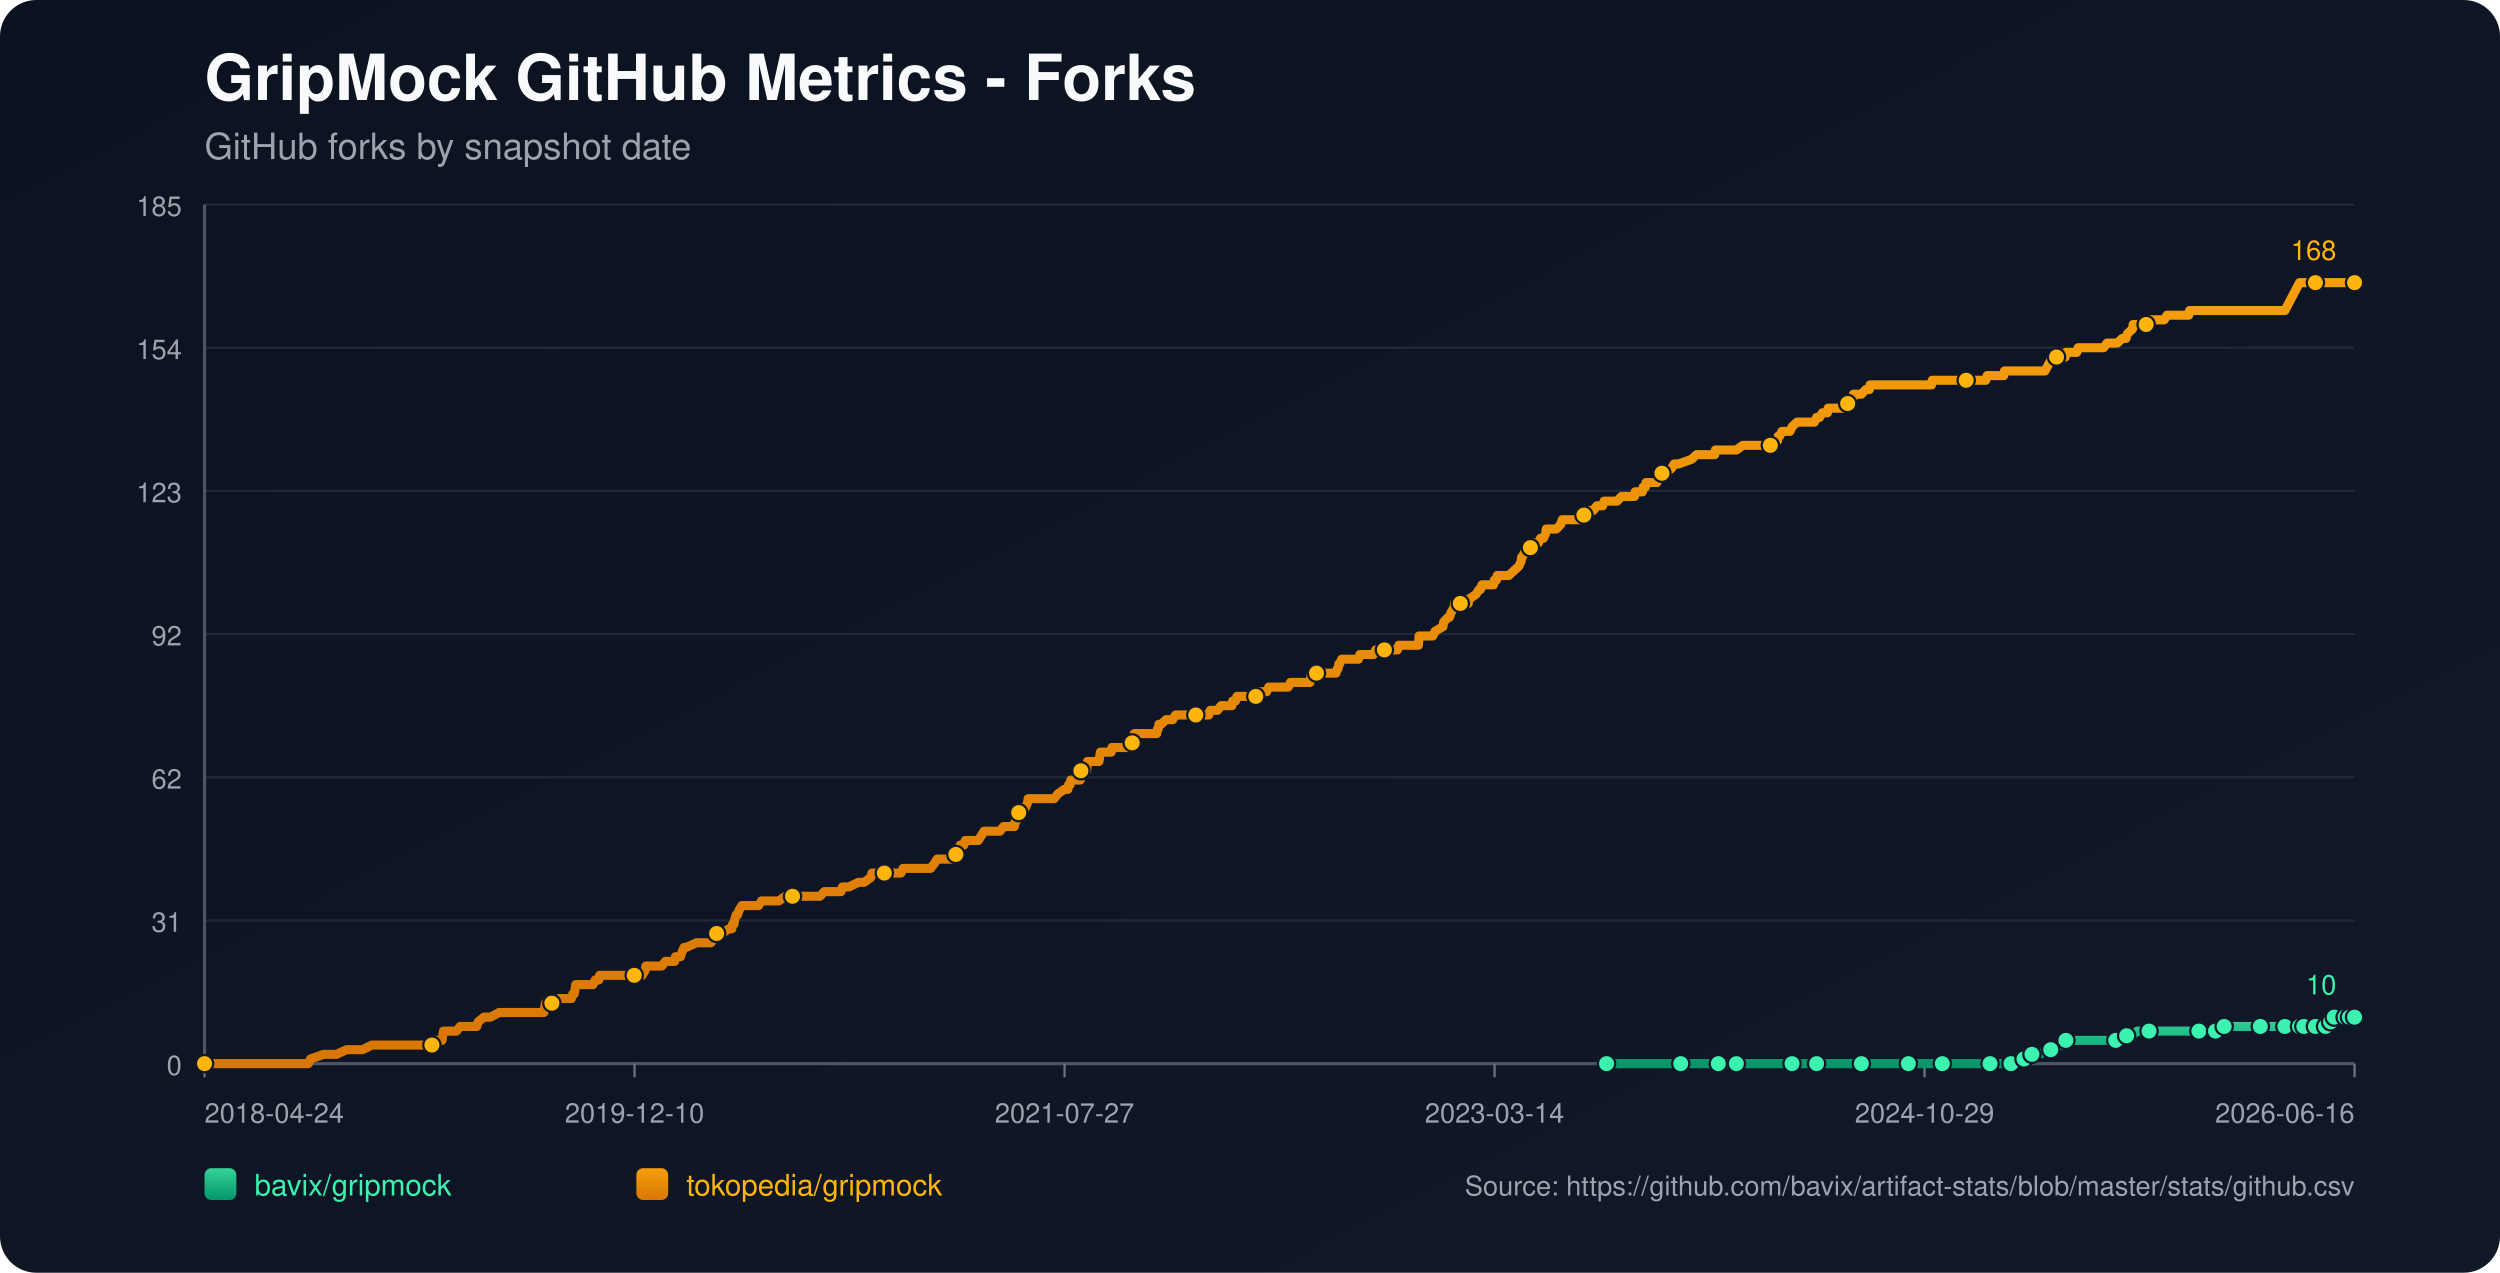
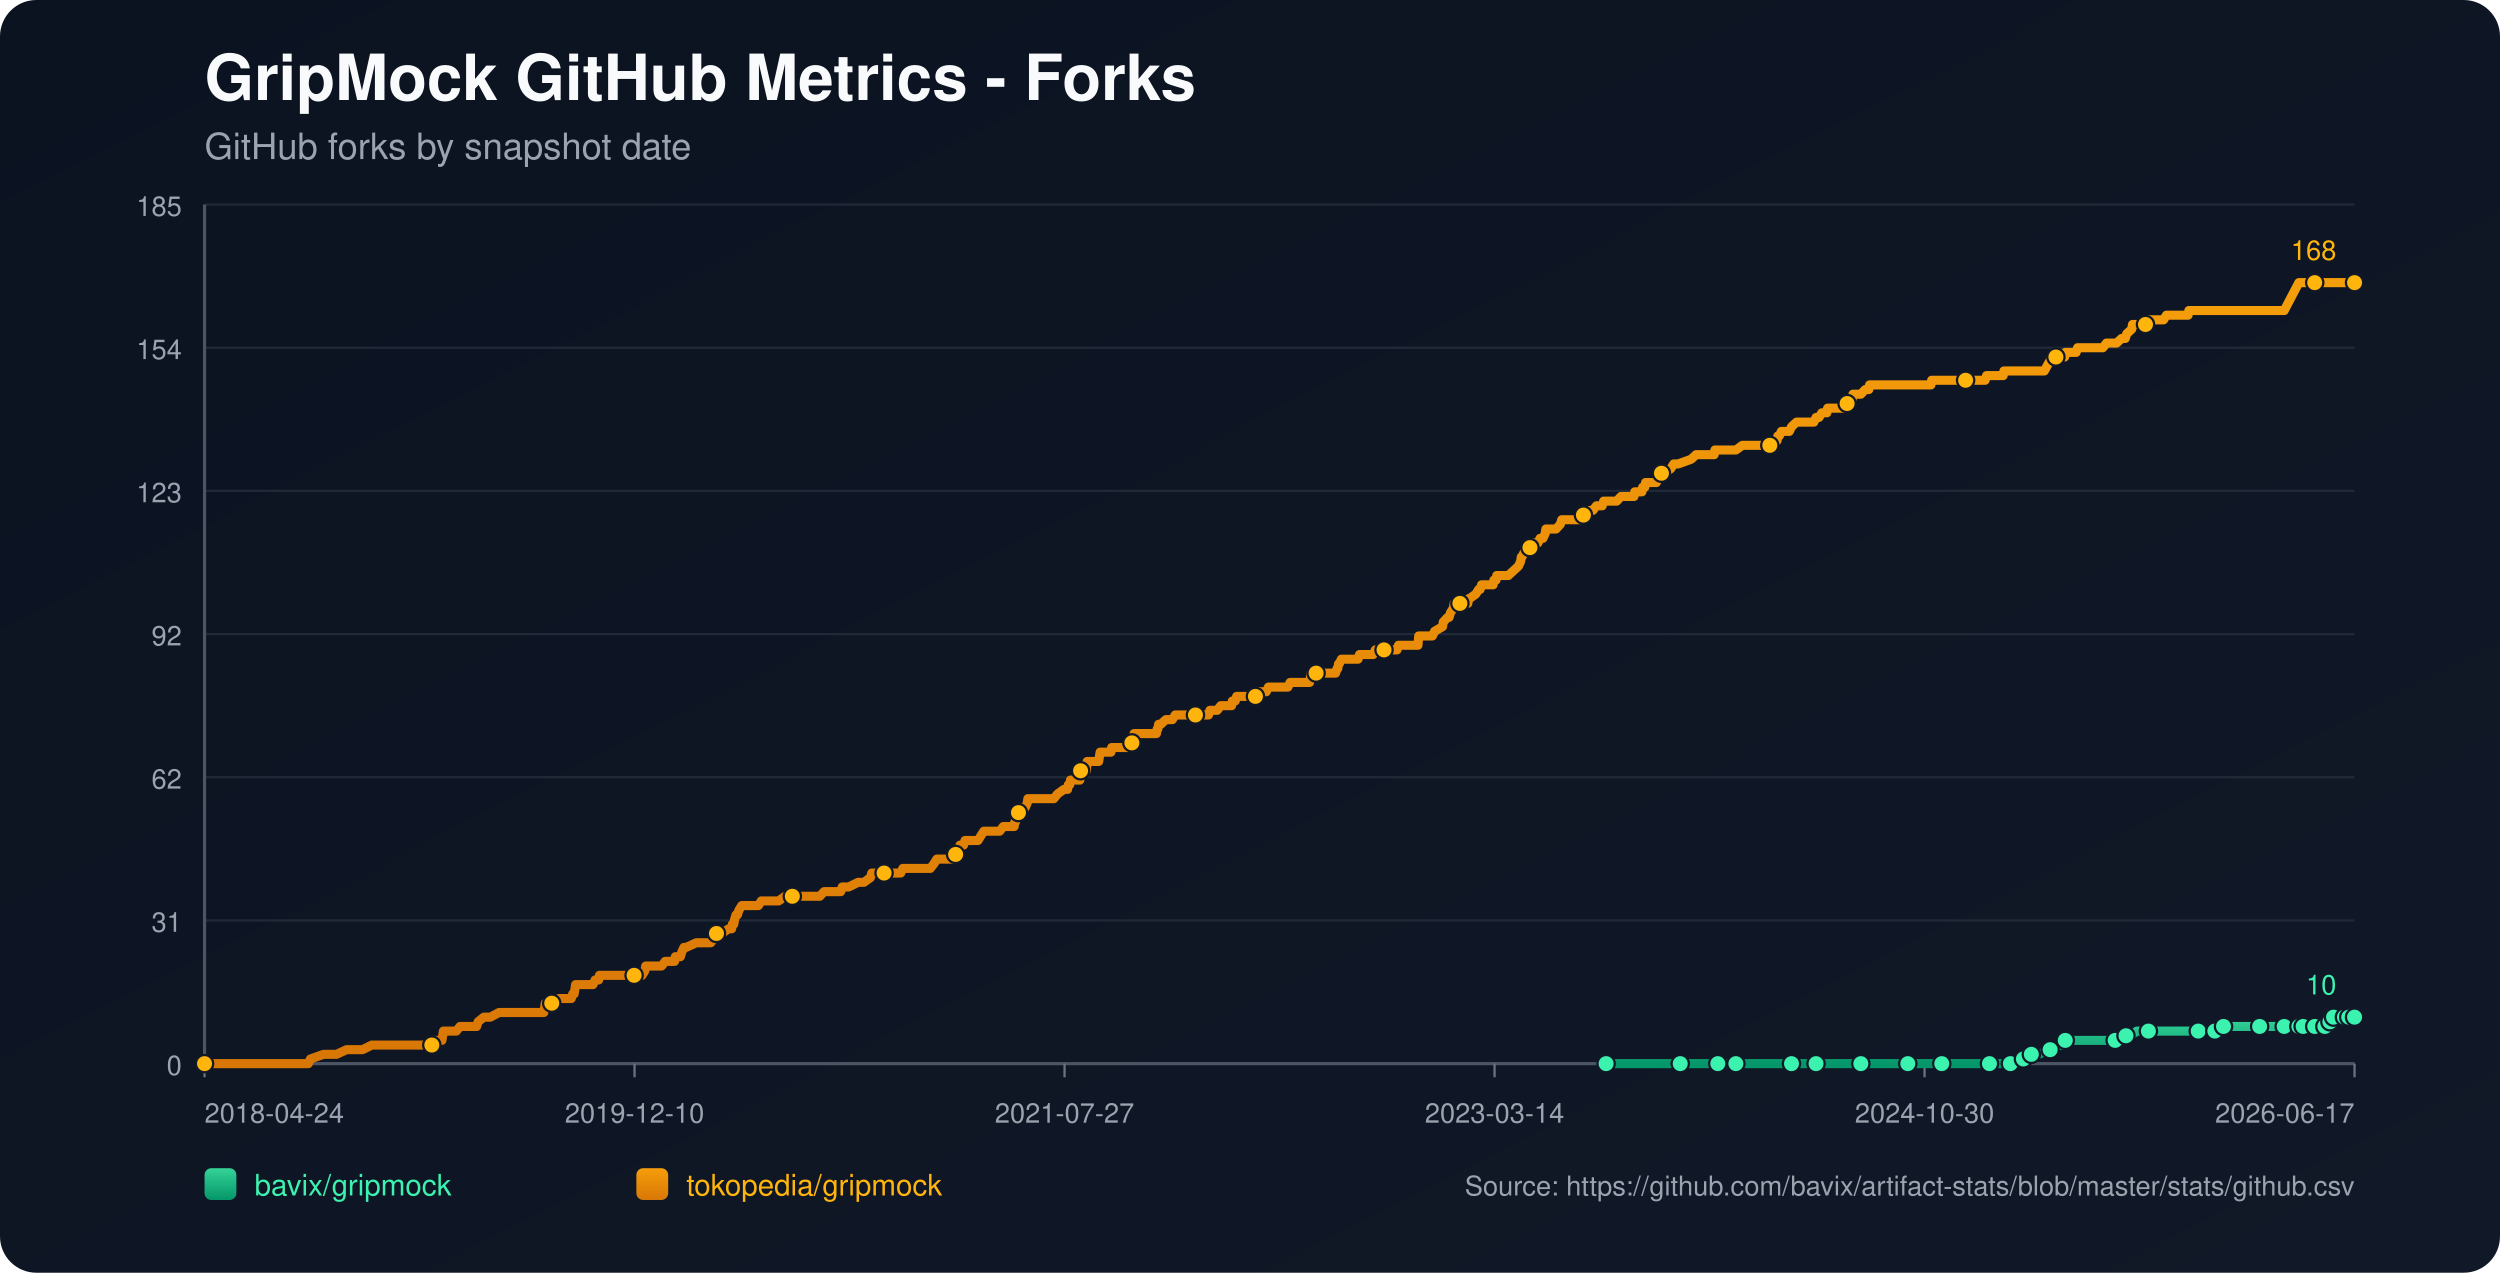
<svg xmlns="http://www.w3.org/2000/svg" width="1100" height="560" viewBox="0 0 1100 560">
  <defs>
    <linearGradient id="bg" x1="0" y1="0" x2="1" y2="1">
      <stop offset="0%" stop-color="#0b1220" />
      <stop offset="100%" stop-color="#111827" />
    </linearGradient>
    <linearGradient id="repo-0" x1="0" y1="0" x2="0" y2="1">
      <stop offset="0%" stop-color="#34d399" />
      <stop offset="100%" stop-color="#059669" />
    </linearGradient>
    <linearGradient id="repo-1" x1="0" y1="0" x2="0" y2="1">
      <stop offset="0%" stop-color="#f59e0b" />
      <stop offset="100%" stop-color="#d97706" />
    </linearGradient>
  </defs>
  <rect x="0" y="0" width="1100" height="560" fill="url(#bg)" rx="16" />
  <text x="90" y="44" fill="#f9fafb" font-size="28" font-family="-apple-system,BlinkMacSystemFont,Segoe UI,Helvetica,Arial,sans-serif" font-weight="700">GripMock GitHub Metrics - Forks</text>
  <text x="90" y="70" fill="#9ca3af" font-size="16" font-family="-apple-system,BlinkMacSystemFont,Segoe UI,Helvetica,Arial,sans-serif">GitHub forks by snapshot date</text>
  <line x1="90" y1="90.00" x2="1036" y2="90.00" stroke="#1f2937" stroke-width="1" />
  <text x="80" y="95.00" text-anchor="end" fill="#9ca3af" font-size="12" font-family="-apple-system,BlinkMacSystemFont,Segoe UI,Helvetica,Arial,sans-serif">185</text>
  <line x1="90" y1="153.00" x2="1036" y2="153.00" stroke="#1f2937" stroke-width="1" />
  <text x="80" y="158.00" text-anchor="end" fill="#9ca3af" font-size="12" font-family="-apple-system,BlinkMacSystemFont,Segoe UI,Helvetica,Arial,sans-serif">154</text>
  <line x1="90" y1="216.00" x2="1036" y2="216.00" stroke="#1f2937" stroke-width="1" />
  <text x="80" y="221.00" text-anchor="end" fill="#9ca3af" font-size="12" font-family="-apple-system,BlinkMacSystemFont,Segoe UI,Helvetica,Arial,sans-serif">123</text>
  <line x1="90" y1="279.00" x2="1036" y2="279.00" stroke="#1f2937" stroke-width="1" />
  <text x="80" y="284.00" text-anchor="end" fill="#9ca3af" font-size="12" font-family="-apple-system,BlinkMacSystemFont,Segoe UI,Helvetica,Arial,sans-serif">92</text>
  <line x1="90" y1="342.00" x2="1036" y2="342.00" stroke="#1f2937" stroke-width="1" />
  <text x="80" y="347.00" text-anchor="end" fill="#9ca3af" font-size="12" font-family="-apple-system,BlinkMacSystemFont,Segoe UI,Helvetica,Arial,sans-serif">62</text>
  <line x1="90" y1="405.00" x2="1036" y2="405.00" stroke="#1f2937" stroke-width="1" />
  <text x="80" y="410.00" text-anchor="end" fill="#9ca3af" font-size="12" font-family="-apple-system,BlinkMacSystemFont,Segoe UI,Helvetica,Arial,sans-serif">31</text>
  <line x1="90" y1="468.00" x2="1036" y2="468.00" stroke="#1f2937" stroke-width="1" />
  <text x="80" y="473.00" text-anchor="end" fill="#9ca3af" font-size="12" font-family="-apple-system,BlinkMacSystemFont,Segoe UI,Helvetica,Arial,sans-serif">0</text>
  <line x1="90" y1="468" x2="1036" y2="468" stroke="#4b5563" stroke-width="1.4" />
  <line x1="90" y1="90" x2="90" y2="468" stroke="#4b5563" stroke-width="1.4" />
  <line x1="90.00" y1="468" x2="90.00" y2="474" stroke="#6b7280" stroke-width="1" />
  <text x="90.00" y="494" text-anchor="start" fill="#9ca3af" font-size="12" font-family="-apple-system,BlinkMacSystemFont,Segoe UI,Helvetica,Arial,sans-serif">2018-04-24</text>
  <line x1="279.20" y1="468" x2="279.20" y2="474" stroke="#6b7280" stroke-width="1" />
  <text x="279.20" y="494" text-anchor="middle" fill="#9ca3af" font-size="12" font-family="-apple-system,BlinkMacSystemFont,Segoe UI,Helvetica,Arial,sans-serif">2019-12-10</text>
  <line x1="468.40" y1="468" x2="468.40" y2="474" stroke="#6b7280" stroke-width="1" />
  <text x="468.40" y="494" text-anchor="middle" fill="#9ca3af" font-size="12" font-family="-apple-system,BlinkMacSystemFont,Segoe UI,Helvetica,Arial,sans-serif">2021-07-27</text>
  <line x1="657.60" y1="468" x2="657.60" y2="474" stroke="#6b7280" stroke-width="1" />
  <text x="657.60" y="494" text-anchor="middle" fill="#9ca3af" font-size="12" font-family="-apple-system,BlinkMacSystemFont,Segoe UI,Helvetica,Arial,sans-serif">2023-03-14</text>
  <line x1="846.80" y1="468" x2="846.80" y2="474" stroke="#6b7280" stroke-width="1" />
-   <text x="846.80" y="494" text-anchor="middle" fill="#9ca3af" font-size="12" font-family="-apple-system,BlinkMacSystemFont,Segoe UI,Helvetica,Arial,sans-serif">2024-10-29</text>
+   <text x="846.80" y="494" text-anchor="middle" fill="#9ca3af" font-size="12" font-family="-apple-system,BlinkMacSystemFont,Segoe UI,Helvetica,Arial,sans-serif">2024-10-30</text>
  <line x1="1036.00" y1="468" x2="1036.00" y2="474" stroke="#6b7280" stroke-width="1" />
-   <text x="1036.00" y="494" text-anchor="end" fill="#9ca3af" font-size="12" font-family="-apple-system,BlinkMacSystemFont,Segoe UI,Helvetica,Arial,sans-serif">2026-06-16</text>
-   <polyline fill="none" stroke="url(#repo-0)" stroke-width="4" stroke-linecap="round" stroke-linejoin="round" points="706.89,468.00 713.44,468.00 726.16,468.00 739.52,468.00 741.42,468.00 744.60,468.00 756.05,468.00 758.28,468.00 763.68,468.00 764.00,468.00 768.77,468.00 776.40,468.00 788.49,468.00 791.67,468.00 795.80,468.00 799.30,468.00 813.93,468.00 818.38,468.00 819.01,468.00 820.28,468.00 826.33,468.00 839.68,468.00 842.54,468.00 849.22,468.00 854.63,468.00 855.26,468.00 855.90,468.00 875.61,468.00 878.16,468.00 878.79,468.00 884.84,468.00 885.47,468.00 889.29,465.95 890.56,465.95 890.88,465.95 891.20,465.95 894.06,463.91 895.65,463.91 897.24,463.91 902.33,461.86 906.78,459.82 908.37,459.82 909.00,457.77 915.68,457.77 919.50,457.77 930.94,457.77 933.17,457.77 933.81,455.73 935.71,455.73 937.62,455.73 940.48,453.68 945.57,453.68 952.25,453.68 956.38,453.68 967.51,453.68 969.74,453.68 974.51,453.68 974.83,453.68 975.78,453.68 978.32,453.68 978.64,451.64 987.23,451.64 993.90,451.64 994.54,451.64 996.77,451.64 1003.13,451.64 1005.35,451.64 1006.94,451.64 1008.53,451.64 1011.79,451.64 1012.73,451.64 1013.06,451.64 1013.69,451.64 1014.01,451.64 1014.33,451.64 1018.78,451.64 1019.10,451.64 1019.42,451.64 1023.24,451.64 1023.55,449.59 1025.16,449.59 1025.47,449.59 1025.79,449.59 1026.75,449.59 1027.07,447.55 1031.23,447.55 1031.54,447.55 1031.86,447.55 1032.17,447.55 1033.45,447.55 1033.75,447.55 1035.02,447.55 1035.35,447.55 1036.00,447.55" />
-   <circle cx="706.89" cy="468.00" r="3.8" fill="#3bf2af" stroke="#111827" stroke-width="1" />
-   <circle cx="739.52" cy="468.00" r="3.8" fill="#3bf2af" stroke="#111827" stroke-width="1" />
-   <circle cx="756.05" cy="468.00" r="3.8" fill="#3bf2af" stroke="#111827" stroke-width="1" />
-   <circle cx="764.00" cy="468.00" r="3.8" fill="#3bf2af" stroke="#111827" stroke-width="1" />
-   <circle cx="788.49" cy="468.00" r="3.8" fill="#3bf2af" stroke="#111827" stroke-width="1" />
-   <circle cx="799.30" cy="468.00" r="3.8" fill="#3bf2af" stroke="#111827" stroke-width="1" />
-   <circle cx="819.01" cy="468.00" r="3.8" fill="#3bf2af" stroke="#111827" stroke-width="1" />
-   <circle cx="839.68" cy="468.00" r="3.8" fill="#3bf2af" stroke="#111827" stroke-width="1" />
-   <circle cx="854.63" cy="468.00" r="3.8" fill="#3bf2af" stroke="#111827" stroke-width="1" />
-   <circle cx="875.61" cy="468.00" r="3.8" fill="#3bf2af" stroke="#111827" stroke-width="1" />
-   <circle cx="884.84" cy="468.00" r="3.8" fill="#3bf2af" stroke="#111827" stroke-width="1" />
-   <circle cx="890.56" cy="465.95" r="3.8" fill="#3bf2af" stroke="#111827" stroke-width="1" />
-   <circle cx="894.06" cy="463.91" r="3.8" fill="#3bf2af" stroke="#111827" stroke-width="1" />
-   <circle cx="902.33" cy="461.86" r="3.8" fill="#3bf2af" stroke="#111827" stroke-width="1" />
-   <circle cx="909.00" cy="457.77" r="3.8" fill="#3bf2af" stroke="#111827" stroke-width="1" />
-   <circle cx="930.94" cy="457.77" r="3.8" fill="#3bf2af" stroke="#111827" stroke-width="1" />
-   <circle cx="935.71" cy="455.73" r="3.8" fill="#3bf2af" stroke="#111827" stroke-width="1" />
-   <circle cx="945.57" cy="453.68" r="3.8" fill="#3bf2af" stroke="#111827" stroke-width="1" />
-   <circle cx="967.51" cy="453.68" r="3.8" fill="#3bf2af" stroke="#111827" stroke-width="1" />
-   <circle cx="974.83" cy="453.68" r="3.8" fill="#3bf2af" stroke="#111827" stroke-width="1" />
-   <circle cx="978.64" cy="451.64" r="3.8" fill="#3bf2af" stroke="#111827" stroke-width="1" />
-   <circle cx="994.54" cy="451.64" r="3.8" fill="#3bf2af" stroke="#111827" stroke-width="1" />
-   <circle cx="1005.35" cy="451.64" r="3.8" fill="#3bf2af" stroke="#111827" stroke-width="1" />
-   <circle cx="1011.79" cy="451.64" r="3.8" fill="#3bf2af" stroke="#111827" stroke-width="1" />
-   <circle cx="1013.69" cy="451.64" r="3.8" fill="#3bf2af" stroke="#111827" stroke-width="1" />
-   <circle cx="1018.78" cy="451.64" r="3.8" fill="#3bf2af" stroke="#111827" stroke-width="1" />
-   <circle cx="1023.24" cy="451.64" r="3.8" fill="#3bf2af" stroke="#111827" stroke-width="1" />
-   <circle cx="1025.47" cy="449.59" r="3.8" fill="#3bf2af" stroke="#111827" stroke-width="1" />
-   <circle cx="1027.07" cy="447.55" r="3.8" fill="#3bf2af" stroke="#111827" stroke-width="1" />
-   <circle cx="1031.86" cy="447.55" r="3.8" fill="#3bf2af" stroke="#111827" stroke-width="1" />
-   <circle cx="1033.75" cy="447.55" r="3.8" fill="#3bf2af" stroke="#111827" stroke-width="1" />
+   <text x="1036.00" y="494" text-anchor="end" fill="#9ca3af" font-size="12" font-family="-apple-system,BlinkMacSystemFont,Segoe UI,Helvetica,Arial,sans-serif">2026-06-17</text>
+   <polyline fill="none" stroke="url(#repo-0)" stroke-width="4" stroke-linecap="round" stroke-linejoin="round" points="706.69,468.00 713.24,468.00 725.95,468.00 739.30,468.00 741.21,468.00 744.39,468.00 755.83,468.00 758.06,468.00 763.46,468.00 763.78,468.00 768.55,468.00 776.18,468.00 788.26,468.00 791.43,468.00 795.57,468.00 799.06,468.00 813.69,468.00 818.14,468.00 818.77,468.00 820.04,468.00 826.08,468.00 839.43,468.00 842.30,468.00 848.97,468.00 854.38,468.00 855.01,468.00 855.65,468.00 875.36,468.00 877.90,468.00 878.53,468.00 884.57,468.00 885.21,468.00 889.02,465.95 890.30,465.95 890.61,465.95 890.93,465.95 893.79,463.91 895.38,463.91 896.97,463.91 902.06,461.86 906.51,459.82 908.10,459.82 908.73,457.77 915.41,457.77 919.22,457.77 930.67,457.77 932.89,457.77 933.53,455.73 935.43,455.73 937.34,455.73 940.20,453.68 945.29,453.68 951.96,453.68 956.10,453.68 967.22,453.68 969.45,453.68 974.22,453.68 974.53,453.68 975.49,453.68 978.03,453.68 978.35,451.64 986.93,451.64 993.61,451.64 994.24,451.64 996.47,451.64 1002.83,451.64 1005.05,451.64 1006.64,451.64 1008.23,451.64 1011.49,451.64 1012.43,451.64 1012.75,451.64 1013.39,451.64 1013.71,451.64 1014.02,451.64 1018.48,451.64 1018.80,451.64 1019.11,451.64 1022.94,451.64 1023.24,449.59 1024.85,449.59 1025.16,449.59 1025.48,449.59 1026.44,449.59 1026.76,447.55 1030.92,447.55 1031.23,447.55 1031.55,447.55 1031.86,447.55 1033.14,447.55 1033.44,447.55 1034.71,447.55 1035.04,447.55 1036.00,447.55" />
+   <circle cx="706.69" cy="468.00" r="3.8" fill="#3bf2af" stroke="#111827" stroke-width="1" />
+   <circle cx="739.30" cy="468.00" r="3.8" fill="#3bf2af" stroke="#111827" stroke-width="1" />
+   <circle cx="755.83" cy="468.00" r="3.8" fill="#3bf2af" stroke="#111827" stroke-width="1" />
+   <circle cx="763.78" cy="468.00" r="3.8" fill="#3bf2af" stroke="#111827" stroke-width="1" />
+   <circle cx="788.26" cy="468.00" r="3.8" fill="#3bf2af" stroke="#111827" stroke-width="1" />
+   <circle cx="799.06" cy="468.00" r="3.8" fill="#3bf2af" stroke="#111827" stroke-width="1" />
+   <circle cx="818.77" cy="468.00" r="3.8" fill="#3bf2af" stroke="#111827" stroke-width="1" />
+   <circle cx="839.43" cy="468.00" r="3.8" fill="#3bf2af" stroke="#111827" stroke-width="1" />
+   <circle cx="854.38" cy="468.00" r="3.8" fill="#3bf2af" stroke="#111827" stroke-width="1" />
+   <circle cx="875.36" cy="468.00" r="3.8" fill="#3bf2af" stroke="#111827" stroke-width="1" />
+   <circle cx="884.57" cy="468.00" r="3.8" fill="#3bf2af" stroke="#111827" stroke-width="1" />
+   <circle cx="890.30" cy="465.95" r="3.8" fill="#3bf2af" stroke="#111827" stroke-width="1" />
+   <circle cx="893.79" cy="463.91" r="3.8" fill="#3bf2af" stroke="#111827" stroke-width="1" />
+   <circle cx="902.06" cy="461.86" r="3.8" fill="#3bf2af" stroke="#111827" stroke-width="1" />
+   <circle cx="908.73" cy="457.77" r="3.8" fill="#3bf2af" stroke="#111827" stroke-width="1" />
+   <circle cx="930.67" cy="457.77" r="3.8" fill="#3bf2af" stroke="#111827" stroke-width="1" />
+   <circle cx="935.43" cy="455.73" r="3.8" fill="#3bf2af" stroke="#111827" stroke-width="1" />
+   <circle cx="945.29" cy="453.68" r="3.8" fill="#3bf2af" stroke="#111827" stroke-width="1" />
+   <circle cx="967.22" cy="453.68" r="3.8" fill="#3bf2af" stroke="#111827" stroke-width="1" />
+   <circle cx="974.53" cy="453.68" r="3.8" fill="#3bf2af" stroke="#111827" stroke-width="1" />
+   <circle cx="978.35" cy="451.64" r="3.8" fill="#3bf2af" stroke="#111827" stroke-width="1" />
+   <circle cx="994.24" cy="451.64" r="3.8" fill="#3bf2af" stroke="#111827" stroke-width="1" />
+   <circle cx="1005.05" cy="451.64" r="3.8" fill="#3bf2af" stroke="#111827" stroke-width="1" />
+   <circle cx="1011.49" cy="451.64" r="3.8" fill="#3bf2af" stroke="#111827" stroke-width="1" />
+   <circle cx="1013.39" cy="451.64" r="3.8" fill="#3bf2af" stroke="#111827" stroke-width="1" />
+   <circle cx="1018.48" cy="451.64" r="3.8" fill="#3bf2af" stroke="#111827" stroke-width="1" />
+   <circle cx="1022.94" cy="451.64" r="3.8" fill="#3bf2af" stroke="#111827" stroke-width="1" />
+   <circle cx="1025.16" cy="449.59" r="3.8" fill="#3bf2af" stroke="#111827" stroke-width="1" />
+   <circle cx="1026.76" cy="447.55" r="3.8" fill="#3bf2af" stroke="#111827" stroke-width="1" />
+   <circle cx="1031.55" cy="447.55" r="3.8" fill="#3bf2af" stroke="#111827" stroke-width="1" />
+   <circle cx="1033.44" cy="447.55" r="3.8" fill="#3bf2af" stroke="#111827" stroke-width="1" />
  <circle cx="1036.00" cy="447.55" r="3.8" fill="#3bf2af" stroke="#111827" stroke-width="1" />
  <text x="1028.00" y="437.55" text-anchor="end" fill="#3bf2af" font-size="12" font-family="-apple-system,BlinkMacSystemFont,Segoe UI,Helvetica,Arial,sans-serif">10</text>
-   <polyline fill="none" stroke="url(#repo-1)" stroke-width="4" stroke-linecap="round" stroke-linejoin="round" points="90.00,468.00 91.78,468.00 92.42,468.00 95.91,468.00 99.41,468.00 135.66,468.00 136.62,465.95 142.34,463.91 148.06,463.91 152.51,461.86 156.01,461.86 156.65,461.86 156.97,461.86 157.28,461.86 158.87,461.86 159.51,461.86 163.64,459.82 163.96,459.82 167.78,459.82 168.73,459.82 169.05,459.82 170.64,459.82 172.23,459.82 174.14,459.82 175.09,459.82 180.18,459.82 182.72,459.82 184.31,459.82 184.63,459.82 189.72,459.82 190.04,459.82 190.67,457.77 193.85,457.77 194.49,457.77 194.81,455.73 195.12,453.68 200.85,453.68 202.44,451.64 208.48,451.64 209.75,451.64 210.39,449.59 212.93,447.55 215.79,447.55 219.61,445.50 219.93,445.50 222.15,445.50 224.38,445.50 227.56,445.50 228.51,445.50 230.74,445.50 232.97,445.50 234.87,445.50 235.19,445.50 235.51,445.50 238.05,445.50 238.69,445.50 239.32,445.50 239.64,443.45 239.96,441.41 240.28,441.41 242.82,441.41 243.46,441.41 246.00,439.36 251.41,439.36 252.04,437.32 252.36,437.32 252.68,437.32 253.32,433.23 254.59,433.23 254.91,433.23 256.81,433.23 257.13,433.23 259.36,433.23 260.31,433.23 260.95,433.23 261.90,431.18 263.49,431.18 263.81,429.14 264.76,429.14 267.63,429.14 271.12,429.14 272.08,429.14 273.03,429.14 273.35,429.14 274.62,429.14 274.94,429.14 275.58,429.14 276.53,429.14 278.12,429.14 278.76,429.14 279.07,429.14 279.39,429.14 280.98,429.14 281.93,429.14 282.57,429.14 283.84,427.09 284.16,425.05 285.75,425.05 289.25,425.05 291.16,425.05 292.75,423.00 293.06,423.00 295.29,423.00 296.88,423.00 297.20,420.95 299.11,420.95 299.42,420.95 300.06,418.91 301.01,416.86 301.33,416.86 301.65,416.86 301.97,416.86 306.42,414.82 310.24,414.82 310.55,414.82 311.19,414.82 312.46,414.82 312.78,414.82 314.37,412.77 315.01,410.73 315.32,410.73 315.64,410.73 315.96,410.73 317.55,410.73 320.73,408.68 322.00,408.68 322.32,406.64 322.96,406.64 323.27,404.59 323.91,402.55 324.54,402.55 325.18,400.50 326.45,398.45 327.09,398.45 329.00,398.45 329.31,398.45 330.59,398.45 332.49,398.45 333.77,398.45 335.04,396.41 335.36,396.41 335.99,396.41 336.95,396.41 337.90,396.41 339.49,396.41 341.08,396.41 342.67,396.41 345.53,394.36 348.08,394.36 348.39,394.36 348.71,394.36 353.48,394.36 354.44,394.36 355.39,394.36 355.71,394.36 356.66,394.36 358.89,394.36 359.21,394.36 360.80,394.36 362.70,392.32 365.88,392.32 366.84,392.32 367.79,392.32 369.06,392.32 369.70,392.32 370.02,392.32 370.65,390.27 372.24,390.27 373.51,390.27 377.65,388.23 379.24,388.23 380.19,388.23 383.05,386.18 383.69,384.14 384.01,384.14 384.33,384.14 385.92,384.14 386.87,384.14 388.14,384.14 388.46,384.14 389.10,384.14 391.32,384.14 391.64,384.14 392.28,384.14 394.50,384.14 395.14,384.14 396.41,384.14 397.36,382.09 397.68,382.09 398.00,382.09 401.82,382.09 402.45,382.09 403.72,382.09 404.04,382.09 405.31,382.09 406.59,382.09 406.90,382.09 407.22,382.09 408.81,382.09 409.45,382.09 411.04,380.05 412.31,378.00 413.26,378.00 415.17,378.00 416.44,378.00 418.03,378.00 418.35,378.00 418.99,378.00 419.62,378.00 420.26,378.00 420.58,375.95 421.53,373.91 421.85,373.91 422.17,373.91 422.48,371.86 424.07,371.86 424.71,369.82 425.98,369.82 426.62,369.82 427.57,369.82 428.21,369.82 429.16,369.82 430.43,369.82 431.71,367.77 432.98,365.73 433.30,365.73 434.89,365.73 435.20,365.73 435.84,365.73 436.16,365.73 436.79,365.73 437.11,365.73 438.70,365.73 439.97,365.73 441.56,363.68 446.02,363.68 446.33,363.68 446.65,361.64 446.97,361.64 447.92,357.55 448.24,357.55 448.56,357.55 448.88,357.55 450.15,355.50 450.79,355.50 451.10,355.50 452.06,353.45 452.38,351.41 453.01,351.41 454.92,351.41 455.24,351.41 455.56,351.41 456.83,351.41 459.05,351.41 459.37,351.41 460.01,351.41 462.23,351.41 463.82,351.41 465.41,349.36 468.27,347.32 469.55,347.32 469.86,347.32 470.18,345.27 470.82,345.27 471.14,343.23 471.45,343.23 472.41,343.23 472.73,343.23 473.68,343.23 475.27,343.23 475.59,339.14 475.91,339.14 476.22,339.14 476.54,339.14 476.86,339.14 477.18,339.14 477.81,339.14 478.13,339.14 478.45,335.05 479.40,335.05 480.04,335.05 480.68,335.05 481.95,335.05 483.22,335.05 483.54,335.05 483.86,333.00 484.17,330.95 485.76,330.95 487.04,330.95 487.35,330.95 488.63,330.95 488.94,330.95 489.26,328.91 492.44,328.91 492.76,328.91 493.40,328.91 494.99,328.91 495.62,328.91 496.26,328.91 497.53,326.86 498.17,326.86 498.48,324.82 498.80,324.82 499.12,322.77 500.39,322.77 500.71,322.77 501.35,322.77 501.66,322.77 502.62,322.77 502.93,322.77 504.21,322.77 507.07,322.77 508.02,322.77 508.98,322.77 509.29,320.73 509.61,320.73 509.93,318.68 510.25,318.68 510.88,318.68 513.11,316.64 514.38,316.64 514.70,316.64 515.02,316.64 515.97,316.64 517.24,314.59 518.52,314.59 520.11,314.59 520.42,314.59 523.92,314.59 525.51,314.59 526.15,314.59 526.78,314.59 529.33,314.59 529.96,314.59 530.28,314.59 531.24,314.59 531.87,314.59 532.51,312.55 533.14,312.55 533.78,312.55 535.05,312.55 535.37,312.55 535.69,312.55 537.28,310.50 537.91,310.50 538.23,310.50 539.19,310.50 539.82,310.50 540.46,310.50 542.05,310.50 542.37,308.45 542.68,308.45 543.64,308.45 544.27,306.41 544.91,306.41 546.50,306.41 549.36,306.41 549.68,306.41 550.95,306.41 551.27,306.41 552.54,306.41 552.86,306.41 553.18,304.36 553.81,304.36 554.77,304.36 555.08,304.36 555.40,304.36 556.04,304.36 557.31,304.36 558.26,302.32 558.58,302.32 562.72,302.32 563.03,302.32 563.99,302.32 564.62,302.32 566.85,302.32 567.80,300.27 568.12,300.27 568.44,300.27 570.98,300.27 571.30,300.27 571.62,300.27 572.57,300.27 572.89,300.27 573.53,300.27 575.75,300.27 576.39,300.27 577.03,296.18 577.98,296.18 578.30,296.18 579.25,296.18 584.66,296.18 585.93,296.18 586.25,296.18 587.84,296.18 588.47,294.14 588.79,294.14 589.11,292.09 589.43,292.09 590.38,290.05 591.34,290.05 591.65,290.05 593.56,290.05 593.88,290.05 594.51,290.05 595.47,290.05 596.10,290.05 596.42,290.05 597.69,290.05 598.33,288.00 598.97,288.00 599.92,288.00 600.24,288.00 604.37,288.00 605.33,285.95 606.28,285.95 606.60,285.95 608.19,285.95 608.51,285.95 608.82,285.95 609.14,285.95 610.41,285.95 611.37,285.95 613.59,285.95 614.55,285.95 614.87,285.95 615.50,283.91 616.14,283.91 618.05,283.91 618.36,283.91 621.54,283.91 621.86,283.91 622.82,283.91 623.13,283.91 624.09,283.91 624.41,279.82 624.72,279.82 626.31,279.82 626.63,279.82 627.59,279.82 629.18,279.82 630.45,279.82 631.40,277.77 634.90,275.73 635.22,273.68 637.12,271.64 637.76,271.64 638.40,269.59 639.67,267.55 639.99,265.50 642.53,265.50 645.39,265.50 646.03,265.50 646.35,263.45 646.66,263.45 649.53,261.41 650.80,259.36 651.12,259.36 651.43,259.36 652.07,257.32 653.34,257.32 653.66,257.32 654.30,257.32 655.57,257.32 657.16,257.32 657.48,255.27 658.11,255.27 658.43,255.27 658.75,253.23 659.07,253.23 659.38,253.23 660.02,253.23 663.84,253.23 666.06,251.18 668.29,249.14 669.24,247.09 669.56,245.05 669.88,245.05 670.83,243.00 671.15,243.00 673.38,240.95 673.69,240.95 674.97,238.91 675.28,238.91 675.60,238.91 676.87,238.91 677.83,236.86 679.10,236.86 680.05,234.82 680.37,232.77 682.28,232.77 682.91,232.77 683.87,232.77 684.19,232.77 684.82,232.77 686.73,230.73 687.37,228.68 688.00,228.68 688.32,228.68 688.96,228.68 689.27,228.68 690.23,228.68 690.55,228.68 691.18,228.68 692.45,228.68 692.77,228.68 693.41,228.68 694.04,228.68 695.32,228.68 695.63,226.64 696.91,226.64 698.18,226.64 699.77,224.59 700.72,224.59 701.04,224.59 702.63,222.55 702.95,222.55 704.22,222.55 705.17,222.55 705.81,220.50 706.76,220.50 708.04,220.50 708.35,220.50 708.99,220.50 711.53,220.50 713.44,218.45 715.67,218.45 719.17,218.45 719.48,216.41 719.80,216.41 721.71,216.41 722.35,216.41 722.66,216.41 722.98,214.36 723.94,214.36 724.25,212.32 724.89,212.32 727.43,212.32 729.02,212.32 729.66,210.27 731.25,208.23 732.52,208.23 735.38,206.18 736.65,204.14 738.56,204.14 744.29,202.09 746.51,200.05 747.15,200.05 750.01,200.05 750.65,200.05 751.28,200.05 753.19,200.05 753.83,200.05 754.46,200.05 754.78,198.00 755.10,198.00 757.64,198.00 760.50,198.00 762.09,198.00 764.00,198.00 766.86,195.95 769.41,195.95 770.68,195.95 771.31,195.95 772.59,195.95 774.18,195.95 774.81,195.95 775.45,195.95 777.36,195.95 778.63,195.95 778.95,195.95 781.81,193.91 782.13,193.91 782.44,191.86 783.08,191.86 784.03,189.82 785.31,189.82 787.21,189.82 787.53,189.82 788.49,187.77 790.71,185.73 792.94,185.73 794.85,185.73 797.39,185.73 798.03,185.73 798.34,185.73 799.30,183.68 799.62,183.68 799.93,183.68 800.57,183.68 801.84,181.64 804.07,181.64 804.39,179.59 805.34,179.59 807.25,179.59 808.84,179.59 809.16,179.59 810.43,179.59 811.38,179.59 811.70,177.55 812.97,177.55 813.61,175.50 815.20,175.50 815.51,173.45 815.83,173.45 817.74,173.45 818.69,173.45 819.01,173.45 820.92,171.41 822.19,171.41 822.51,171.41 822.83,169.36 825.05,169.36 826.64,169.36 830.46,169.36 830.78,169.36 832.69,169.36 835.55,169.36 838.73,169.36 840.64,169.36 840.95,169.36 841.27,169.36 841.91,169.36 844.45,169.36 846.68,169.36 849.86,169.36 850.18,167.32 853.04,167.32 853.99,167.32 855.26,167.32 865.12,167.32 866.39,167.32 866.71,167.32 869.89,167.32 871.48,167.32 873.71,167.32 874.34,165.27 874.66,165.27 876.57,165.27 877.84,165.27 878.48,165.27 878.79,165.27 879.11,165.27 880.07,165.27 881.66,165.27 881.97,163.23 883.56,163.23 885.79,163.23 888.02,163.23 888.65,163.23 892.15,163.23 892.47,163.23 894.06,163.23 895.65,163.23 898.51,163.23 899.78,163.23 902.01,159.14 902.33,159.14 902.96,157.09 904.55,157.09 904.87,157.09 905.50,157.09 906.46,157.09 906.78,157.09 907.09,157.09 907.41,157.09 908.68,157.09 909.00,155.05 910.91,155.05 911.23,155.05 912.82,155.05 913.14,155.05 913.77,155.05 914.41,153.00 915.36,153.00 918.54,153.00 924.27,153.00 925.54,153.00 927.13,150.95 928.40,150.95 929.67,150.95 930.63,150.95 931.58,150.95 933.81,148.91 935.40,148.91 936.03,146.86 938.26,144.82 938.58,142.77 938.89,142.77 942.39,142.77 944.30,142.77 944.62,140.73 947.48,140.73 952.25,140.73 953.52,138.68 953.84,138.68 954.79,138.68 958.61,138.68 963.06,138.68 963.38,136.64 967.51,136.64 970.06,136.64 982.46,136.64 985.32,136.64 986.27,136.64 987.86,136.64 988.18,136.64 993.90,136.64 996.45,136.64 1001.54,136.64 1003.13,136.64 1005.35,136.64 1011.79,124.36 1014.65,124.36 1014.96,124.36 1015.61,124.36 1015.92,124.36 1016.87,124.36 1017.19,124.36 1018.46,124.36 1018.78,124.36 1022.60,124.36 1022.92,124.36 1023.24,124.36 1023.55,124.36 1023.88,124.36 1024.52,124.36 1024.83,124.36 1025.16,124.36 1025.47,124.36 1029.29,124.36 1029.62,124.36 1031.86,124.36 1032.17,124.36 1036.00,124.36" />
+   <polyline fill="none" stroke="url(#repo-1)" stroke-width="4" stroke-linecap="round" stroke-linejoin="round" points="90.00,468.00 91.78,468.00 92.41,468.00 95.91,468.00 99.41,468.00 135.65,468.00 136.60,465.95 142.32,463.91 148.04,463.91 152.49,461.86 155.99,461.86 156.63,461.86 156.94,461.86 157.26,461.86 158.85,461.86 159.49,461.86 163.62,459.82 163.94,459.82 167.75,459.82 168.71,459.82 169.02,459.82 170.61,459.82 172.20,459.82 174.11,459.82 175.06,459.82 180.15,459.82 182.69,459.82 184.28,459.82 184.60,459.82 189.69,459.82 190.00,459.82 190.64,457.77 193.82,457.77 194.45,457.77 194.77,455.73 195.09,453.68 200.81,453.68 202.40,451.64 208.44,451.64 209.71,451.64 210.35,449.59 212.89,447.55 215.75,447.55 219.57,445.50 219.88,445.50 222.11,445.50 224.34,445.50 227.51,445.50 228.47,445.50 230.69,445.50 232.92,445.50 234.83,445.50 235.14,445.50 235.46,445.50 238.00,445.50 238.64,445.50 239.28,445.50 239.59,443.45 239.91,441.41 240.23,441.41 242.77,441.41 243.41,441.41 245.95,439.36 251.36,439.36 251.99,437.32 252.31,437.32 252.63,437.32 253.26,433.23 254.53,433.23 254.85,433.23 256.76,433.23 257.08,433.23 259.30,433.23 260.26,433.23 260.89,433.23 261.85,431.18 263.43,431.18 263.75,429.14 264.71,429.14 267.57,429.14 271.06,429.14 272.02,429.14 272.97,429.14 273.29,429.14 274.56,429.14 274.88,429.14 275.51,429.14 276.47,429.14 278.06,429.14 278.69,429.14 279.01,429.14 279.33,429.14 280.92,429.14 281.87,429.14 282.51,429.14 283.78,427.09 284.10,425.05 285.69,425.05 289.18,425.05 291.09,425.05 292.68,423.00 293.00,423.00 295.22,423.00 296.81,423.00 297.13,420.95 299.04,420.95 299.36,420.95 299.99,418.91 300.94,416.86 301.26,416.86 301.58,416.86 301.90,416.86 306.35,414.82 310.16,414.82 310.48,414.82 311.12,414.82 312.39,414.82 312.71,414.82 314.30,412.77 314.93,410.73 315.25,410.73 315.57,410.73 315.88,410.73 317.47,410.73 320.65,408.68 321.92,408.68 322.24,406.64 322.88,406.64 323.20,404.59 323.83,402.55 324.47,402.55 325.10,400.50 326.38,398.45 327.01,398.45 328.92,398.45 329.24,398.45 330.51,398.45 332.41,398.45 333.69,398.45 334.96,396.41 335.28,396.41 335.91,396.41 336.87,396.41 337.82,396.41 339.41,396.41 341.00,396.41 342.59,396.41 345.45,394.36 347.99,394.36 348.31,394.36 348.63,394.36 353.39,394.36 354.35,394.36 355.30,394.36 355.62,394.36 356.57,394.36 358.80,394.36 359.12,394.36 360.71,394.36 362.61,392.32 365.79,392.32 366.75,392.32 367.70,392.32 368.97,392.32 369.61,392.32 369.92,392.32 370.56,390.27 372.15,390.27 373.42,390.27 377.55,388.23 379.14,388.23 380.10,388.23 382.96,386.18 383.59,384.14 383.91,384.14 384.23,384.14 385.82,384.14 386.77,384.14 388.04,384.14 388.36,384.14 389.00,384.14 391.22,384.14 391.54,384.14 392.18,384.14 394.40,384.14 395.04,384.14 396.31,384.14 397.26,382.09 397.58,382.09 397.90,382.09 401.71,382.09 402.35,382.09 403.62,382.09 403.94,382.09 405.21,382.09 406.48,382.09 406.80,382.09 407.12,382.09 408.71,382.09 409.34,382.09 410.93,380.05 412.20,378.00 413.16,378.00 415.06,378.00 416.34,378.00 417.92,378.00 418.24,378.00 418.88,378.00 419.51,378.00 420.15,378.00 420.47,375.95 421.42,373.91 421.74,373.91 422.06,373.91 422.38,371.86 423.96,371.86 424.60,369.82 425.87,369.82 426.51,369.82 427.46,369.82 428.10,369.82 429.05,369.82 430.32,369.82 431.59,367.77 432.87,365.73 433.18,365.73 434.77,365.73 435.09,365.73 435.73,365.73 436.04,365.73 436.68,365.73 437.00,365.73 438.59,365.73 439.86,365.73 441.45,363.68 445.90,363.68 446.22,363.68 446.53,361.64 446.85,361.64 447.81,357.55 448.12,357.55 448.44,357.55 448.76,357.55 450.03,355.50 450.67,355.50 450.98,355.50 451.94,353.45 452.26,351.41 452.89,351.41 454.80,351.41 455.12,351.41 455.43,351.41 456.71,351.41 458.93,351.41 459.25,351.41 459.89,351.41 462.11,351.41 463.70,351.41 465.29,349.36 468.15,347.32 469.42,347.32 469.74,347.32 470.06,345.27 470.69,345.27 471.01,343.23 471.33,343.23 472.28,343.23 472.60,343.23 473.55,343.23 475.14,343.23 475.46,339.14 475.78,339.14 476.10,339.14 476.41,339.14 476.73,339.14 477.05,339.14 477.69,339.14 478.00,339.14 478.32,335.05 479.28,335.05 479.91,335.05 480.55,335.05 481.82,335.05 483.09,335.05 483.41,335.05 483.73,333.00 484.04,330.95 485.63,330.95 486.90,330.95 487.22,330.95 488.49,330.95 488.81,330.95 489.13,328.91 492.31,328.91 492.63,328.91 493.26,328.91 494.85,328.91 495.49,328.91 496.12,328.91 497.39,326.86 498.03,326.86 498.35,324.82 498.67,324.82 498.98,322.77 500.26,322.77 500.57,322.77 501.21,322.77 501.53,322.77 502.48,322.77 502.80,322.77 504.07,322.77 506.93,322.77 507.89,322.77 508.84,322.77 509.16,320.73 509.47,320.73 509.79,318.68 510.11,318.68 510.75,318.68 512.97,316.64 514.24,316.64 514.56,316.64 514.88,316.64 515.83,316.64 517.10,314.59 518.38,314.59 519.96,314.59 520.28,314.59 523.78,314.59 525.37,314.59 526.00,314.59 526.64,314.59 529.18,314.59 529.82,314.59 530.14,314.59 531.09,314.59 531.73,314.59 532.36,312.55 533.00,312.55 533.63,312.55 534.90,312.55 535.22,312.55 535.54,312.55 537.13,310.50 537.77,310.50 538.08,310.50 539.04,310.50 539.67,310.50 540.31,310.50 541.90,310.50 542.22,308.45 542.53,308.45 543.49,308.45 544.12,306.41 544.76,306.41 546.35,306.41 549.21,306.41 549.53,306.41 550.80,306.41 551.12,306.41 552.39,306.41 552.71,306.41 553.02,304.36 553.66,304.36 554.61,304.36 554.93,304.36 555.25,304.36 555.89,304.36 557.16,304.36 558.11,302.32 558.43,302.32 562.56,302.32 562.88,302.32 563.83,302.32 564.47,302.32 566.69,302.32 567.65,300.27 567.96,300.27 568.28,300.27 570.83,300.27 571.14,300.27 571.46,300.27 572.41,300.27 572.73,300.27 573.37,300.27 575.59,300.27 576.23,300.27 576.87,296.18 577.82,296.18 578.14,296.18 579.09,296.18 584.49,296.18 585.77,296.18 586.08,296.18 587.67,296.18 588.31,294.14 588.63,294.14 588.94,292.09 589.26,292.09 590.22,290.05 591.17,290.05 591.49,290.05 593.40,290.05 593.71,290.05 594.35,290.05 595.30,290.05 595.94,290.05 596.26,290.05 597.53,290.05 598.16,288.00 598.80,288.00 599.75,288.00 600.07,288.00 604.20,288.00 605.16,285.95 606.11,285.95 606.43,285.95 608.02,285.95 608.34,285.95 608.65,285.95 608.97,285.95 610.24,285.95 611.20,285.95 613.42,285.95 614.38,285.95 614.69,285.95 615.33,283.91 615.96,283.91 617.87,283.91 618.19,283.91 621.37,283.91 621.69,283.91 622.64,283.91 622.96,283.91 623.91,283.91 624.23,279.82 624.55,279.82 626.14,279.82 626.45,279.82 627.41,279.82 629.00,279.82 630.27,279.82 631.22,277.77 634.72,275.73 635.04,273.68 636.94,271.64 637.58,271.64 638.22,269.59 639.49,267.55 639.81,265.50 642.35,265.50 645.21,265.50 645.85,265.50 646.16,263.45 646.48,263.45 649.34,261.41 650.61,259.36 650.93,259.36 651.25,259.36 651.89,257.32 653.16,257.32 653.47,257.32 654.11,257.32 655.38,257.32 656.97,257.32 657.29,255.27 657.92,255.27 658.24,255.27 658.56,253.23 658.88,253.23 659.20,253.23 659.83,253.23 663.65,253.23 665.87,251.18 668.10,249.14 669.05,247.09 669.37,245.05 669.69,245.05 670.64,243.00 670.96,243.00 673.18,240.95 673.50,240.95 674.77,238.91 675.09,238.91 675.41,238.91 676.68,238.91 677.63,236.86 678.90,236.86 679.86,234.82 680.18,232.77 682.08,232.77 682.72,232.77 683.67,232.77 683.99,232.77 684.63,232.77 686.53,230.73 687.17,228.68 687.81,228.68 688.12,228.68 688.76,228.68 689.08,228.68 690.03,228.68 690.35,228.68 690.98,228.68 692.26,228.68 692.57,228.68 693.21,228.68 693.85,228.68 695.12,228.68 695.43,226.64 696.71,226.64 697.98,226.64 699.57,224.59 700.52,224.59 700.84,224.59 702.43,222.55 702.75,222.55 704.02,222.55 704.97,222.55 705.61,220.50 706.56,220.50 707.83,220.50 708.15,220.50 708.79,220.50 711.33,220.50 713.24,218.45 715.46,218.45 718.96,218.45 719.28,216.41 719.59,216.41 721.50,216.41 722.14,216.41 722.45,216.41 722.77,214.36 723.73,214.36 724.04,212.32 724.68,212.32 727.22,212.32 728.81,212.32 729.45,210.27 731.04,208.23 732.31,208.23 735.17,206.18 736.44,204.14 738.35,204.14 744.07,202.09 746.30,200.05 746.93,200.05 749.79,200.05 750.43,200.05 751.06,200.05 752.97,200.05 753.61,200.05 754.24,200.05 754.56,198.00 754.88,198.00 757.42,198.00 760.28,198.00 761.87,198.00 763.78,198.00 766.64,195.95 769.18,195.95 770.45,195.95 771.09,195.95 772.36,195.95 773.95,195.95 774.59,195.95 775.22,195.95 777.13,195.95 778.40,195.95 778.72,195.95 781.58,193.91 781.90,193.91 782.22,191.86 782.85,191.86 783.81,189.82 785.08,189.82 786.98,189.82 787.30,189.82 788.26,187.77 790.48,185.73 792.71,185.73 794.61,185.73 797.16,185.73 797.79,185.73 798.11,185.73 799.06,183.68 799.38,183.68 799.70,183.68 800.34,183.68 801.61,181.64 803.83,181.64 804.15,179.59 805.10,179.59 807.01,179.59 808.60,179.59 808.92,179.59 810.19,179.59 811.14,179.59 811.46,177.55 812.73,177.55 813.37,175.50 814.96,175.50 815.28,173.45 815.59,173.45 817.50,173.45 818.45,173.45 818.77,173.45 820.68,171.41 821.95,171.41 822.27,171.41 822.59,169.36 824.81,169.36 826.40,169.36 830.22,169.36 830.53,169.36 832.44,169.36 835.30,169.36 838.48,169.36 840.39,169.36 840.71,169.36 841.02,169.36 841.66,169.36 844.20,169.36 846.43,169.36 849.61,169.36 849.92,167.32 852.79,167.32 853.74,167.32 855.01,167.32 864.87,167.32 866.14,167.32 866.45,167.32 869.63,167.32 871.22,167.32 873.45,167.32 874.08,165.27 874.40,165.27 876.31,165.27 877.58,165.27 878.22,165.27 878.53,165.27 878.85,165.27 879.81,165.27 881.40,165.27 881.71,163.23 883.30,163.23 885.53,163.23 887.75,163.23 888.39,163.23 891.89,163.23 892.20,163.23 893.79,163.23 895.38,163.23 898.24,163.23 899.51,163.23 901.74,159.14 902.06,159.14 902.69,157.09 904.28,157.09 904.60,157.09 905.24,157.09 906.19,157.09 906.51,157.09 906.83,157.09 907.14,157.09 908.42,157.09 908.73,155.05 910.64,155.05 910.96,155.05 912.55,155.05 912.87,155.05 913.50,155.05 914.14,153.00 915.09,153.00 918.27,153.00 923.99,153.00 925.26,153.00 926.85,150.95 928.12,150.95 929.40,150.95 930.35,150.95 931.30,150.95 933.53,148.91 935.12,148.91 935.75,146.86 937.98,144.82 938.30,142.77 938.61,142.77 942.11,142.77 944.02,142.77 944.34,140.73 947.20,140.73 951.96,140.73 953.24,138.68 953.55,138.68 954.51,138.68 958.32,138.68 962.77,138.68 963.09,136.64 967.22,136.64 969.77,136.64 982.16,136.64 985.02,136.64 985.98,136.64 987.57,136.64 987.89,136.64 993.61,136.64 996.15,136.64 1001.24,136.64 1002.83,136.64 1005.05,136.64 1011.49,124.36 1014.34,124.36 1014.66,124.36 1015.30,124.36 1015.62,124.36 1016.57,124.36 1016.88,124.36 1018.16,124.36 1018.48,124.36 1022.30,124.36 1022.62,124.36 1022.94,124.36 1023.24,124.36 1023.57,124.36 1024.21,124.36 1024.53,124.36 1024.85,124.36 1025.16,124.36 1028.98,124.36 1029.31,124.36 1031.55,124.36 1031.86,124.36 1036.00,124.36" />
  <circle cx="90.00" cy="468.00" r="3.8" fill="#ffb50c" stroke="#111827" stroke-width="1" />
-   <circle cx="190.04" cy="459.82" r="3.8" fill="#ffb50c" stroke="#111827" stroke-width="1" />
-   <circle cx="242.82" cy="441.41" r="3.8" fill="#ffb50c" stroke="#111827" stroke-width="1" />
-   <circle cx="279.07" cy="429.14" r="3.8" fill="#ffb50c" stroke="#111827" stroke-width="1" />
-   <circle cx="315.32" cy="410.73" r="3.8" fill="#ffb50c" stroke="#111827" stroke-width="1" />
-   <circle cx="348.71" cy="394.36" r="3.8" fill="#ffb50c" stroke="#111827" stroke-width="1" />
-   <circle cx="389.10" cy="384.14" r="3.8" fill="#ffb50c" stroke="#111827" stroke-width="1" />
-   <circle cx="420.58" cy="375.95" r="3.8" fill="#ffb50c" stroke="#111827" stroke-width="1" />
-   <circle cx="448.24" cy="357.55" r="3.8" fill="#ffb50c" stroke="#111827" stroke-width="1" />
-   <circle cx="475.59" cy="339.14" r="3.8" fill="#ffb50c" stroke="#111827" stroke-width="1" />
-   <circle cx="498.17" cy="326.86" r="3.8" fill="#ffb50c" stroke="#111827" stroke-width="1" />
-   <circle cx="526.15" cy="314.59" r="3.8" fill="#ffb50c" stroke="#111827" stroke-width="1" />
-   <circle cx="552.54" cy="306.41" r="3.8" fill="#ffb50c" stroke="#111827" stroke-width="1" />
-   <circle cx="579.25" cy="296.18" r="3.8" fill="#ffb50c" stroke="#111827" stroke-width="1" />
-   <circle cx="609.14" cy="285.95" r="3.8" fill="#ffb50c" stroke="#111827" stroke-width="1" />
-   <circle cx="642.53" cy="265.50" r="3.8" fill="#ffb50c" stroke="#111827" stroke-width="1" />
-   <circle cx="673.38" cy="240.95" r="3.8" fill="#ffb50c" stroke="#111827" stroke-width="1" />
-   <circle cx="696.91" cy="226.64" r="3.8" fill="#ffb50c" stroke="#111827" stroke-width="1" />
-   <circle cx="731.25" cy="208.23" r="3.8" fill="#ffb50c" stroke="#111827" stroke-width="1" />
-   <circle cx="778.95" cy="195.95" r="3.8" fill="#ffb50c" stroke="#111827" stroke-width="1" />
-   <circle cx="812.97" cy="177.55" r="3.8" fill="#ffb50c" stroke="#111827" stroke-width="1" />
-   <circle cx="865.12" cy="167.32" r="3.8" fill="#ffb50c" stroke="#111827" stroke-width="1" />
-   <circle cx="904.87" cy="157.09" r="3.8" fill="#ffb50c" stroke="#111827" stroke-width="1" />
-   <circle cx="944.30" cy="142.77" r="3.8" fill="#ffb50c" stroke="#111827" stroke-width="1" />
-   <circle cx="1018.78" cy="124.36" r="3.8" fill="#ffb50c" stroke="#111827" stroke-width="1" />
+   <circle cx="190.00" cy="459.82" r="3.8" fill="#ffb50c" stroke="#111827" stroke-width="1" />
+   <circle cx="242.77" cy="441.41" r="3.8" fill="#ffb50c" stroke="#111827" stroke-width="1" />
+   <circle cx="279.01" cy="429.14" r="3.8" fill="#ffb50c" stroke="#111827" stroke-width="1" />
+   <circle cx="315.25" cy="410.73" r="3.8" fill="#ffb50c" stroke="#111827" stroke-width="1" />
+   <circle cx="348.63" cy="394.36" r="3.8" fill="#ffb50c" stroke="#111827" stroke-width="1" />
+   <circle cx="389.00" cy="384.14" r="3.8" fill="#ffb50c" stroke="#111827" stroke-width="1" />
+   <circle cx="420.47" cy="375.95" r="3.8" fill="#ffb50c" stroke="#111827" stroke-width="1" />
+   <circle cx="448.12" cy="357.55" r="3.8" fill="#ffb50c" stroke="#111827" stroke-width="1" />
+   <circle cx="475.46" cy="339.14" r="3.8" fill="#ffb50c" stroke="#111827" stroke-width="1" />
+   <circle cx="498.03" cy="326.86" r="3.8" fill="#ffb50c" stroke="#111827" stroke-width="1" />
+   <circle cx="526.00" cy="314.59" r="3.8" fill="#ffb50c" stroke="#111827" stroke-width="1" />
+   <circle cx="552.39" cy="306.41" r="3.8" fill="#ffb50c" stroke="#111827" stroke-width="1" />
+   <circle cx="579.09" cy="296.18" r="3.8" fill="#ffb50c" stroke="#111827" stroke-width="1" />
+   <circle cx="608.97" cy="285.95" r="3.8" fill="#ffb50c" stroke="#111827" stroke-width="1" />
+   <circle cx="642.35" cy="265.50" r="3.8" fill="#ffb50c" stroke="#111827" stroke-width="1" />
+   <circle cx="673.18" cy="240.95" r="3.8" fill="#ffb50c" stroke="#111827" stroke-width="1" />
+   <circle cx="696.71" cy="226.64" r="3.8" fill="#ffb50c" stroke="#111827" stroke-width="1" />
+   <circle cx="731.04" cy="208.23" r="3.8" fill="#ffb50c" stroke="#111827" stroke-width="1" />
+   <circle cx="778.72" cy="195.95" r="3.8" fill="#ffb50c" stroke="#111827" stroke-width="1" />
+   <circle cx="812.73" cy="177.55" r="3.8" fill="#ffb50c" stroke="#111827" stroke-width="1" />
+   <circle cx="864.87" cy="167.32" r="3.8" fill="#ffb50c" stroke="#111827" stroke-width="1" />
+   <circle cx="904.60" cy="157.09" r="3.8" fill="#ffb50c" stroke="#111827" stroke-width="1" />
+   <circle cx="944.02" cy="142.77" r="3.8" fill="#ffb50c" stroke="#111827" stroke-width="1" />
+   <circle cx="1018.48" cy="124.36" r="3.8" fill="#ffb50c" stroke="#111827" stroke-width="1" />
  <circle cx="1036.00" cy="124.36" r="3.8" fill="#ffb50c" stroke="#111827" stroke-width="1" />
  <text x="1028.00" y="114.36" text-anchor="end" fill="#ffb50c" font-size="12" font-family="-apple-system,BlinkMacSystemFont,Segoe UI,Helvetica,Arial,sans-serif">168</text>
  <rect x="90.00" y="514.00" width="14" height="14" fill="url(#repo-0)" rx="3" />
  <text x="112.00" y="526.00" fill="#3bf2af" font-size="13" font-family="-apple-system,BlinkMacSystemFont,Segoe UI,Helvetica,Arial,sans-serif">bavix/gripmock</text>
  <rect x="280.00" y="514.00" width="14" height="14" fill="url(#repo-1)" rx="3" />
  <text x="302.00" y="526.00" fill="#ffb50c" font-size="13" font-family="-apple-system,BlinkMacSystemFont,Segoe UI,Helvetica,Arial,sans-serif">tokopedia/gripmock</text>
  <text x="1036.00" y="526.00" text-anchor="end" fill="#9ca3af" font-size="12" font-family="-apple-system,BlinkMacSystemFont,Segoe UI,Helvetica,Arial,sans-serif">Source: https://github.com/bavix/artifact-stats/blob/master/stats/github.csv</text>
</svg>
